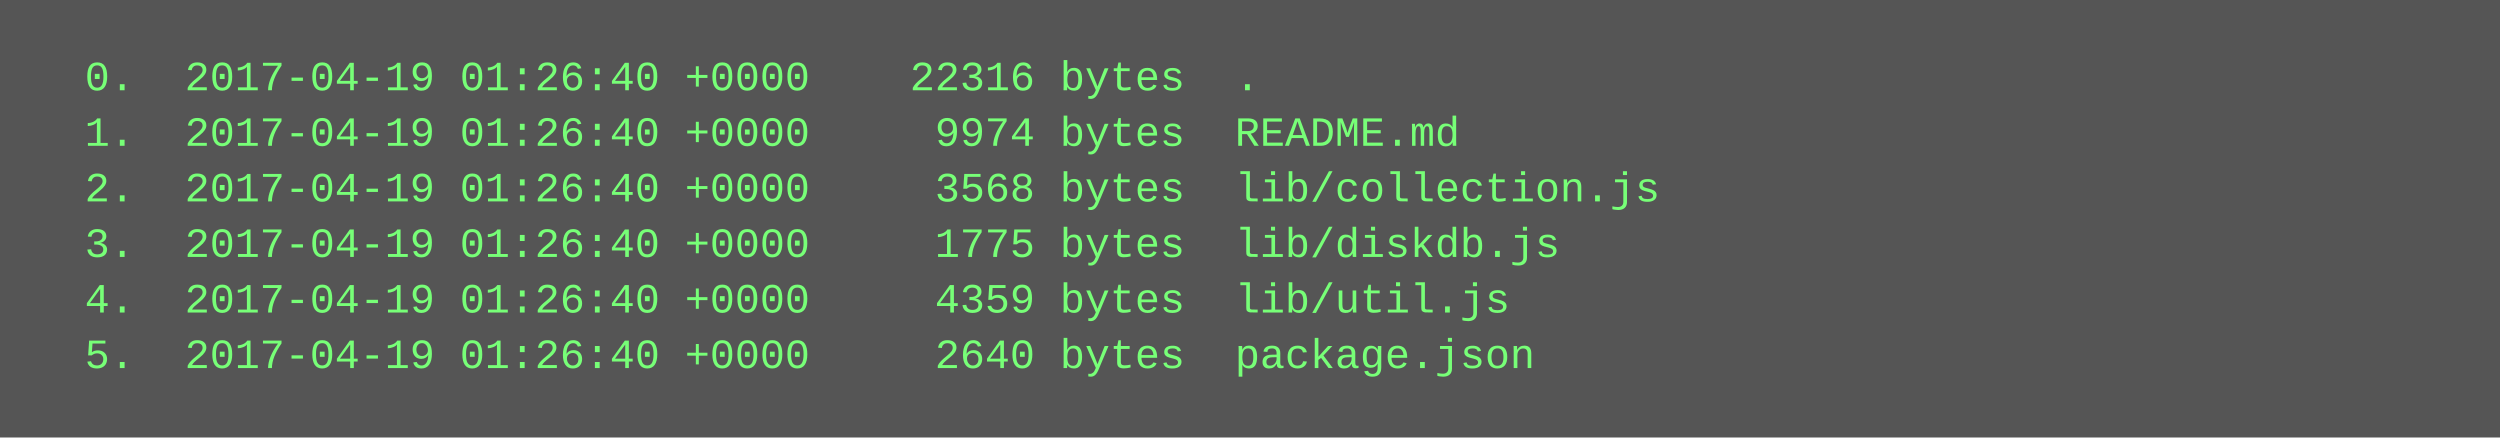
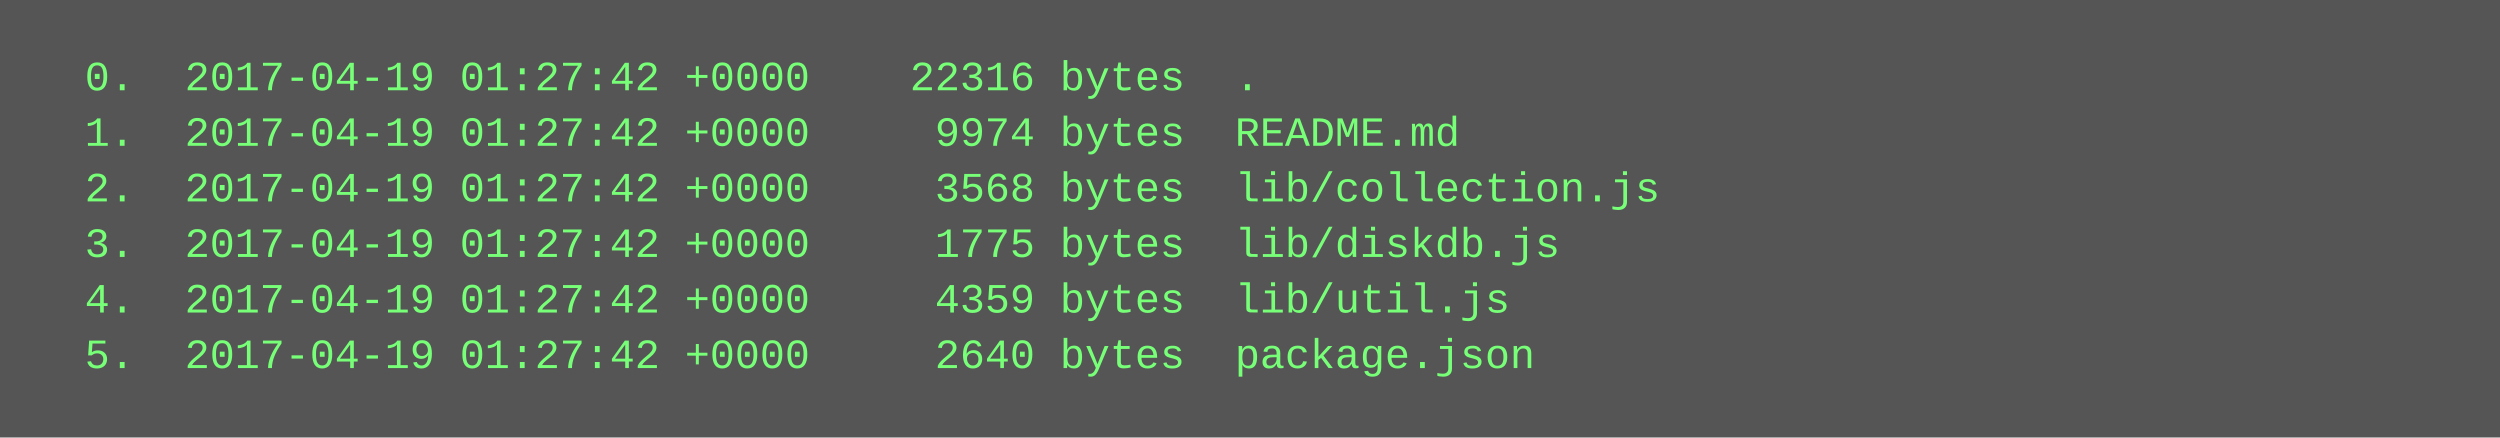
<svg xmlns="http://www.w3.org/2000/svg" height="126" width="720">
  <rect height="126" fill="#555" width="720" />
  <text fill="#7f7" font-family="Courier New" font-size="12" xml:space="preserve">
-     <tspan x="10" y="26">  0.  2017-04-19 01:26:40 +0000    22316 bytes  .</tspan>
-     <tspan x="10" y="42">  1.  2017-04-19 01:26:40 +0000     9974 bytes  README.md</tspan>
-     <tspan x="10" y="58">  2.  2017-04-19 01:26:40 +0000     3568 bytes  lib/collection.js</tspan>
-     <tspan x="10" y="74">  3.  2017-04-19 01:26:40 +0000     1775 bytes  lib/diskdb.js</tspan>
-     <tspan x="10" y="90">  4.  2017-04-19 01:26:40 +0000     4359 bytes  lib/util.js</tspan>
-     <tspan x="10" y="106">  5.  2017-04-19 01:26:40 +0000     2640 bytes  package.json</tspan>
+     <tspan x="10" y="26">  0.  2017-04-19 01:27:42 +0000    22316 bytes  .</tspan>
+     <tspan x="10" y="42">  1.  2017-04-19 01:27:42 +0000     9974 bytes  README.md</tspan>
+     <tspan x="10" y="58">  2.  2017-04-19 01:27:42 +0000     3568 bytes  lib/collection.js</tspan>
+     <tspan x="10" y="74">  3.  2017-04-19 01:27:42 +0000     1775 bytes  lib/diskdb.js</tspan>
+     <tspan x="10" y="90">  4.  2017-04-19 01:27:42 +0000     4359 bytes  lib/util.js</tspan>
+     <tspan x="10" y="106">  5.  2017-04-19 01:27:42 +0000     2640 bytes  package.json</tspan>
  </text>
</svg>
